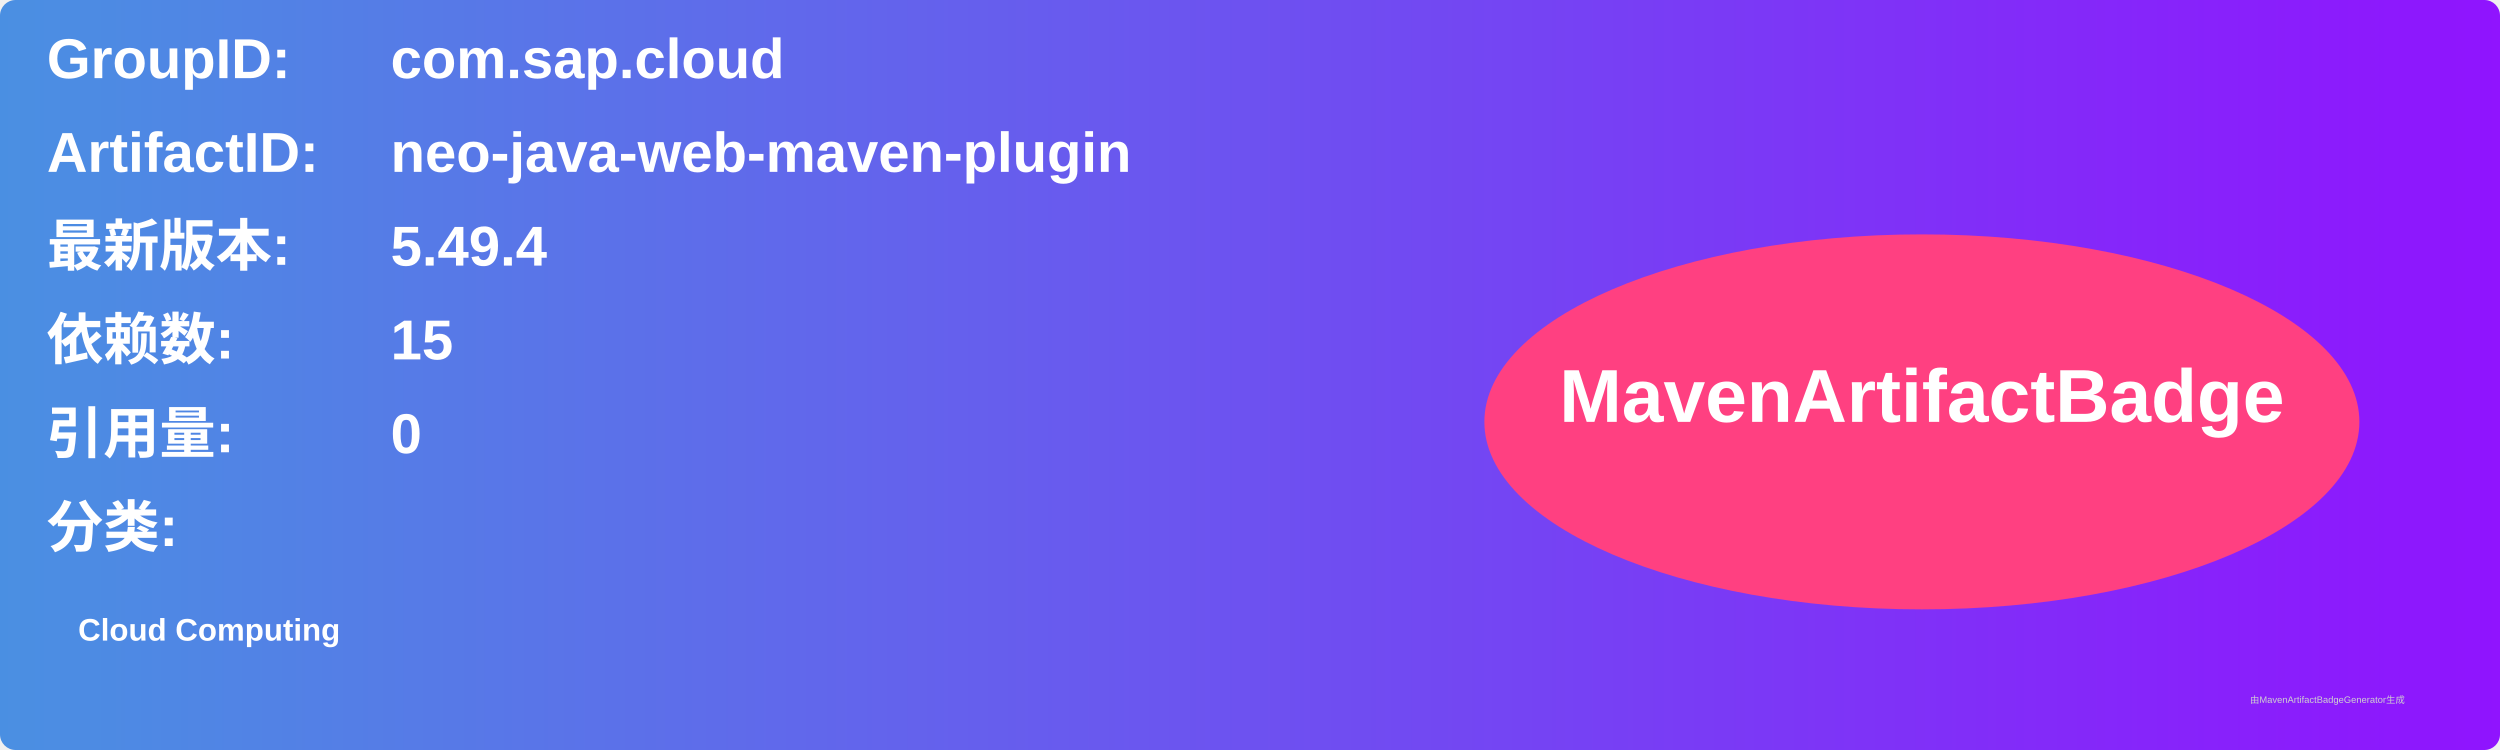
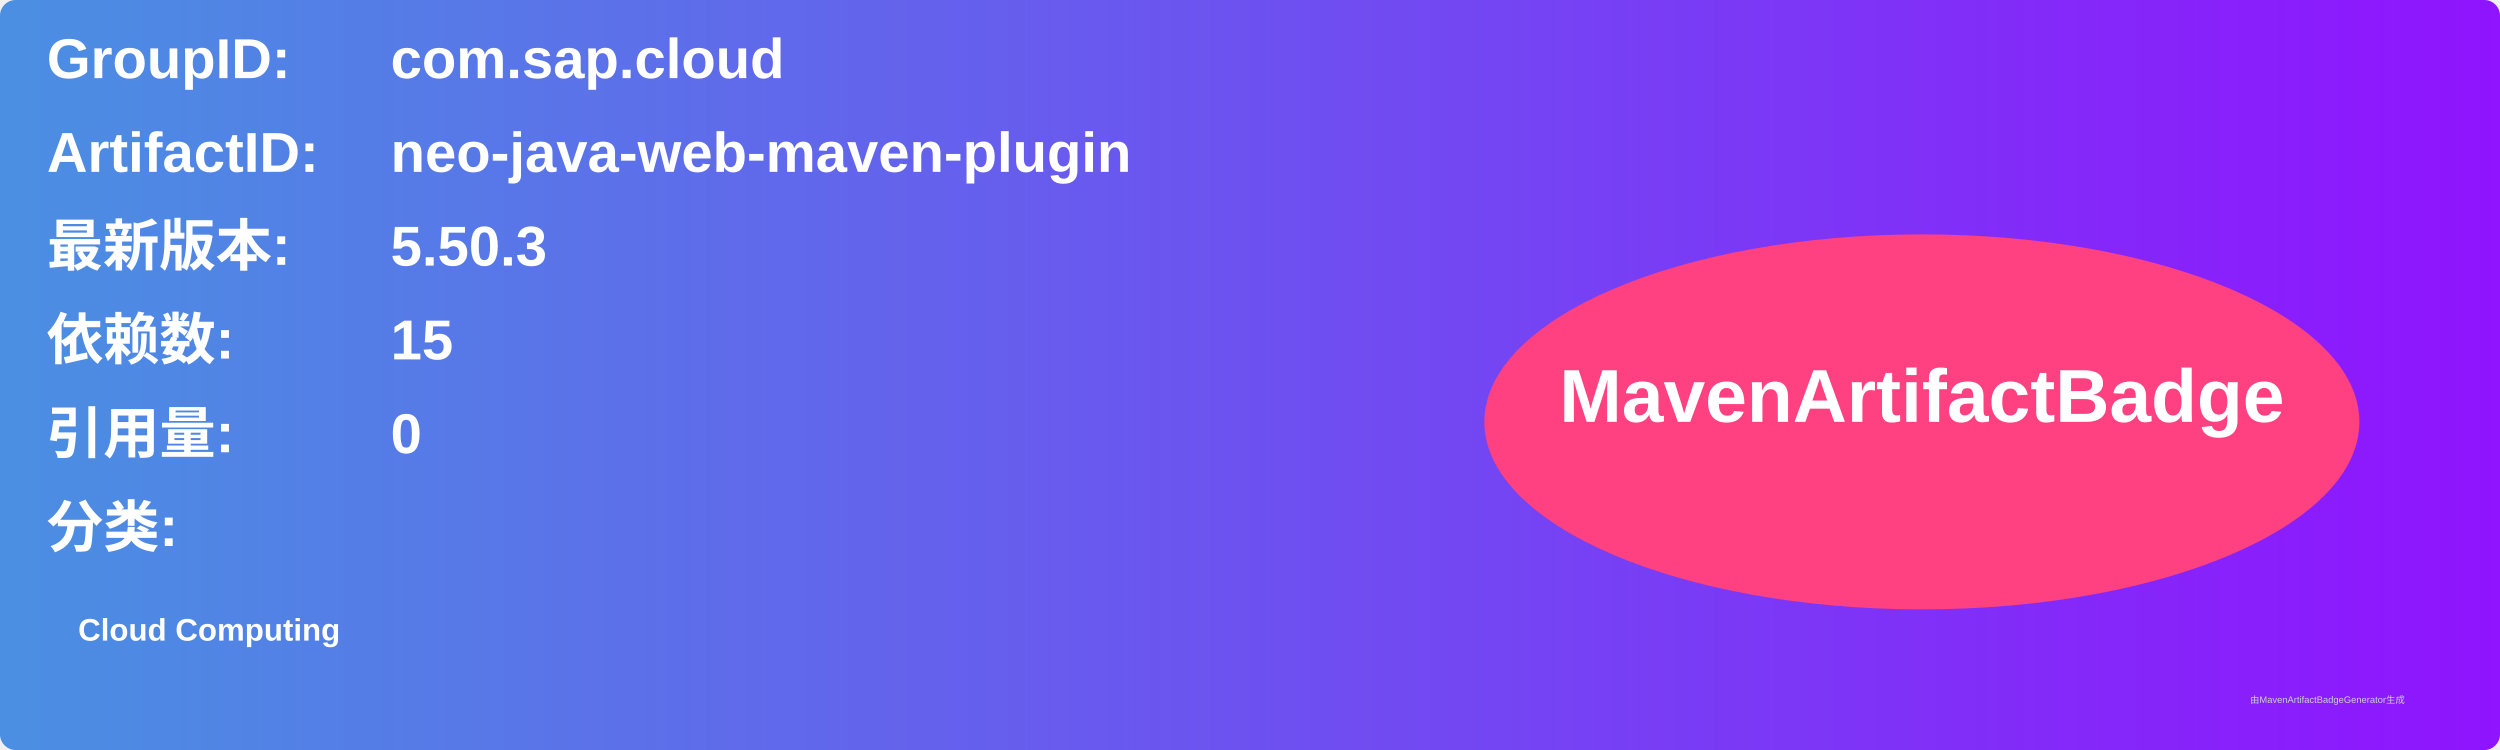
<svg xmlns="http://www.w3.org/2000/svg" width="800" height="240" viewBox="0 0 800 240">
  <linearGradient id="grad" x1="0%" y1="0%" x2="100%" y2="0%">
    <stop offset="0%" stop-color="#4a90e2" />
    <stop offset="100%" stop-color="#9013fe" />
  </linearGradient>
  <rect width="100%" height="100%" rx="5" ry="5" fill="url(#grad)" />
  <g transform="translate(15, 15)">
    <text x="0" y="10" font-family="Arial" font-size="18" fill="white" font-weight="bold" width="260">GroupID:</text>
    <text x="110" y="10" font-family="Arial" font-size="18" fill="white" font-weight="bold" width="460">com.sap.cloud</text>
    <text x="0" y="40" font-family="Arial" font-size="18" fill="white" font-weight="bold" width="260">ArtifactID:</text>
    <text x="110" y="40" font-family="Arial" font-size="18" fill="white" font-weight="bold" width="460">neo-java-web-maven-plugin</text>
    <text x="0" y="70" font-family="Arial" font-size="18" fill="white" font-weight="bold">最新版本:</text>
    <text x="110" y="70" font-family="Arial" font-size="18" fill="white" font-weight="bold">
-       <tspan font-weight="bold">5.49.4</tspan>
+       <tspan font-weight="bold">5.50.3</tspan>
    </text>
    <text x="0" y="100" font-family="Arial" font-size="18" fill="white" font-weight="bold">依赖数: </text>
    <text x="110" y="100" font-family="Arial" font-size="18" fill="white">
      <tspan font-weight="bold">15</tspan>
    </text>
    <text x="0" y="130" font-family="Arial" font-size="18" fill="white" font-weight="bold">引用量: </text>
    <text x="110" y="130" font-family="Arial" font-size="18" fill="white">
      <tspan font-weight="bold">0</tspan>
    </text>
    <text x="0" y="160" font-family="Arial" font-size="18" fill="white" font-weight="bold">分类:</text>
    <text x="10" y="190" font-family="Arial" font-size="10" fill="white">
      <tspan font-weight="bold">Cloud Computing</tspan>
    </text>
    <ellipse cx="600" cy="120" rx="140" ry="60" fill="#ff4081" />
    <text x="600" y="120" text-anchor="middle" font-family="Arial" font-size="24" fill="white" font-weight="bold">MavenArtifactBadge</text>
  </g>
  <text x="720" y="225" font-family="Arial" font-size="3" fill="#d0d0d0">由MavenArtifactBadgeGenerator生成</text>
</svg>
